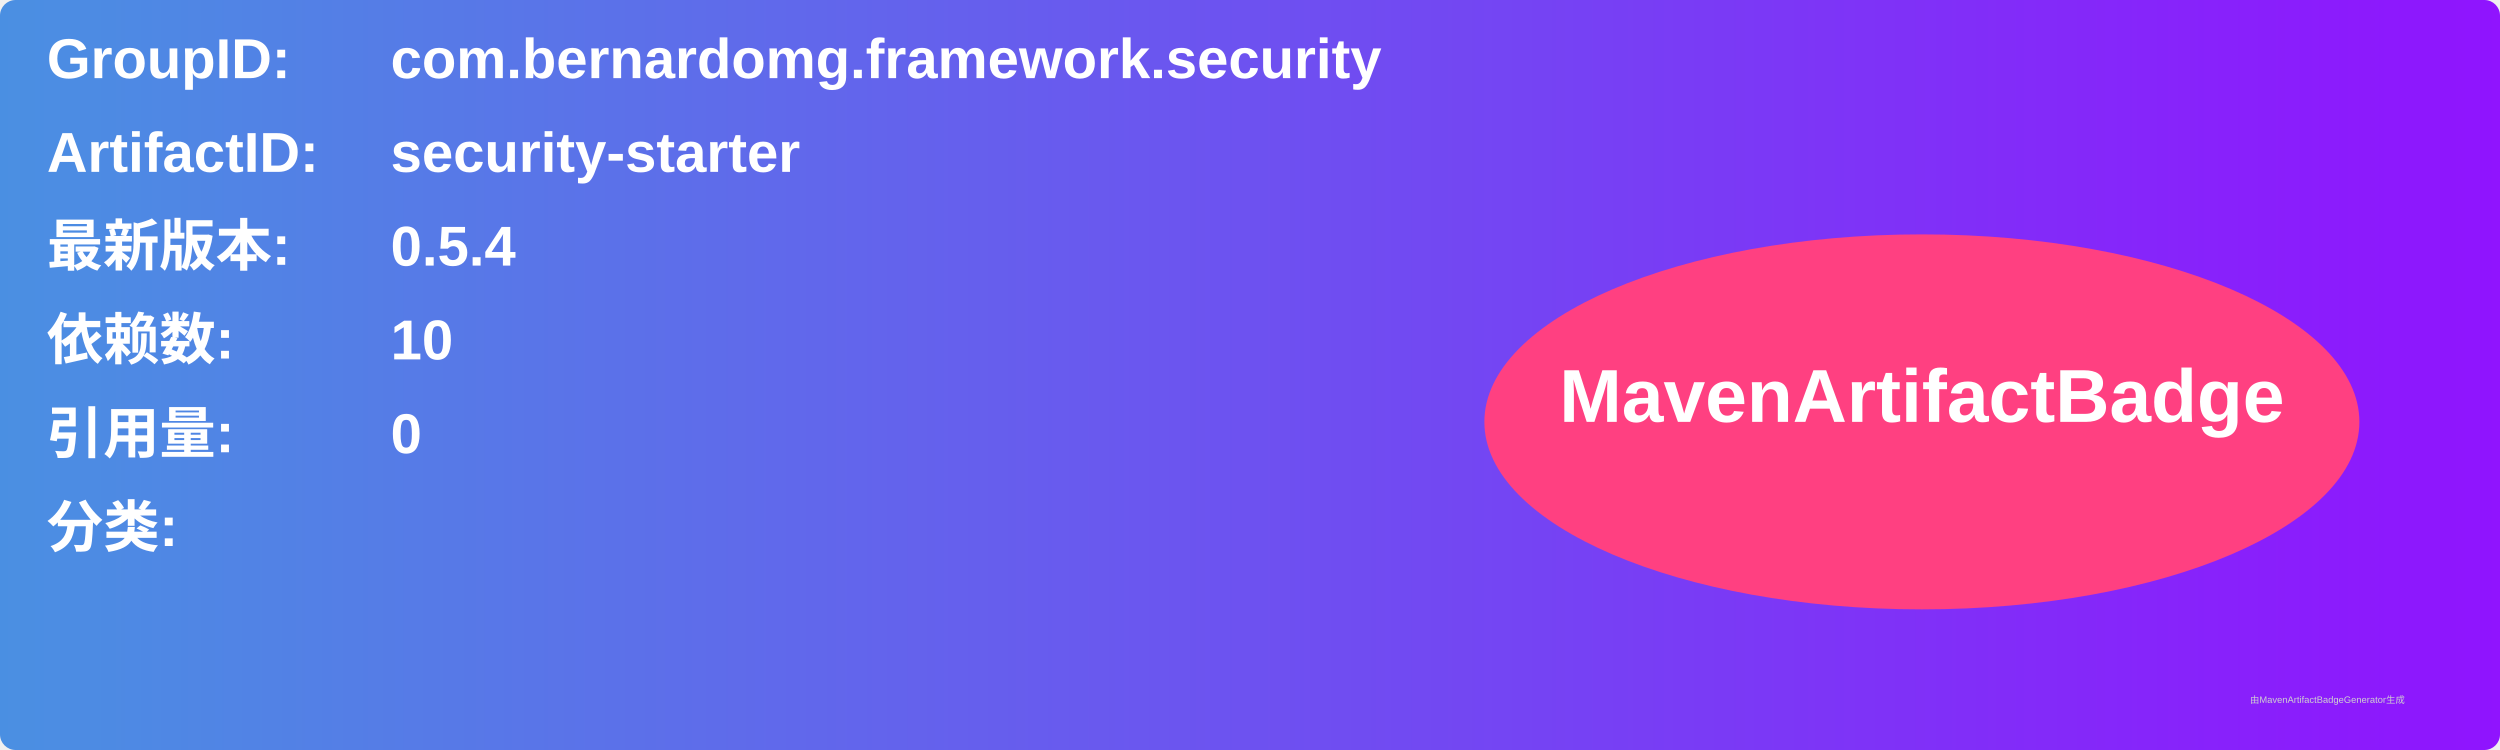
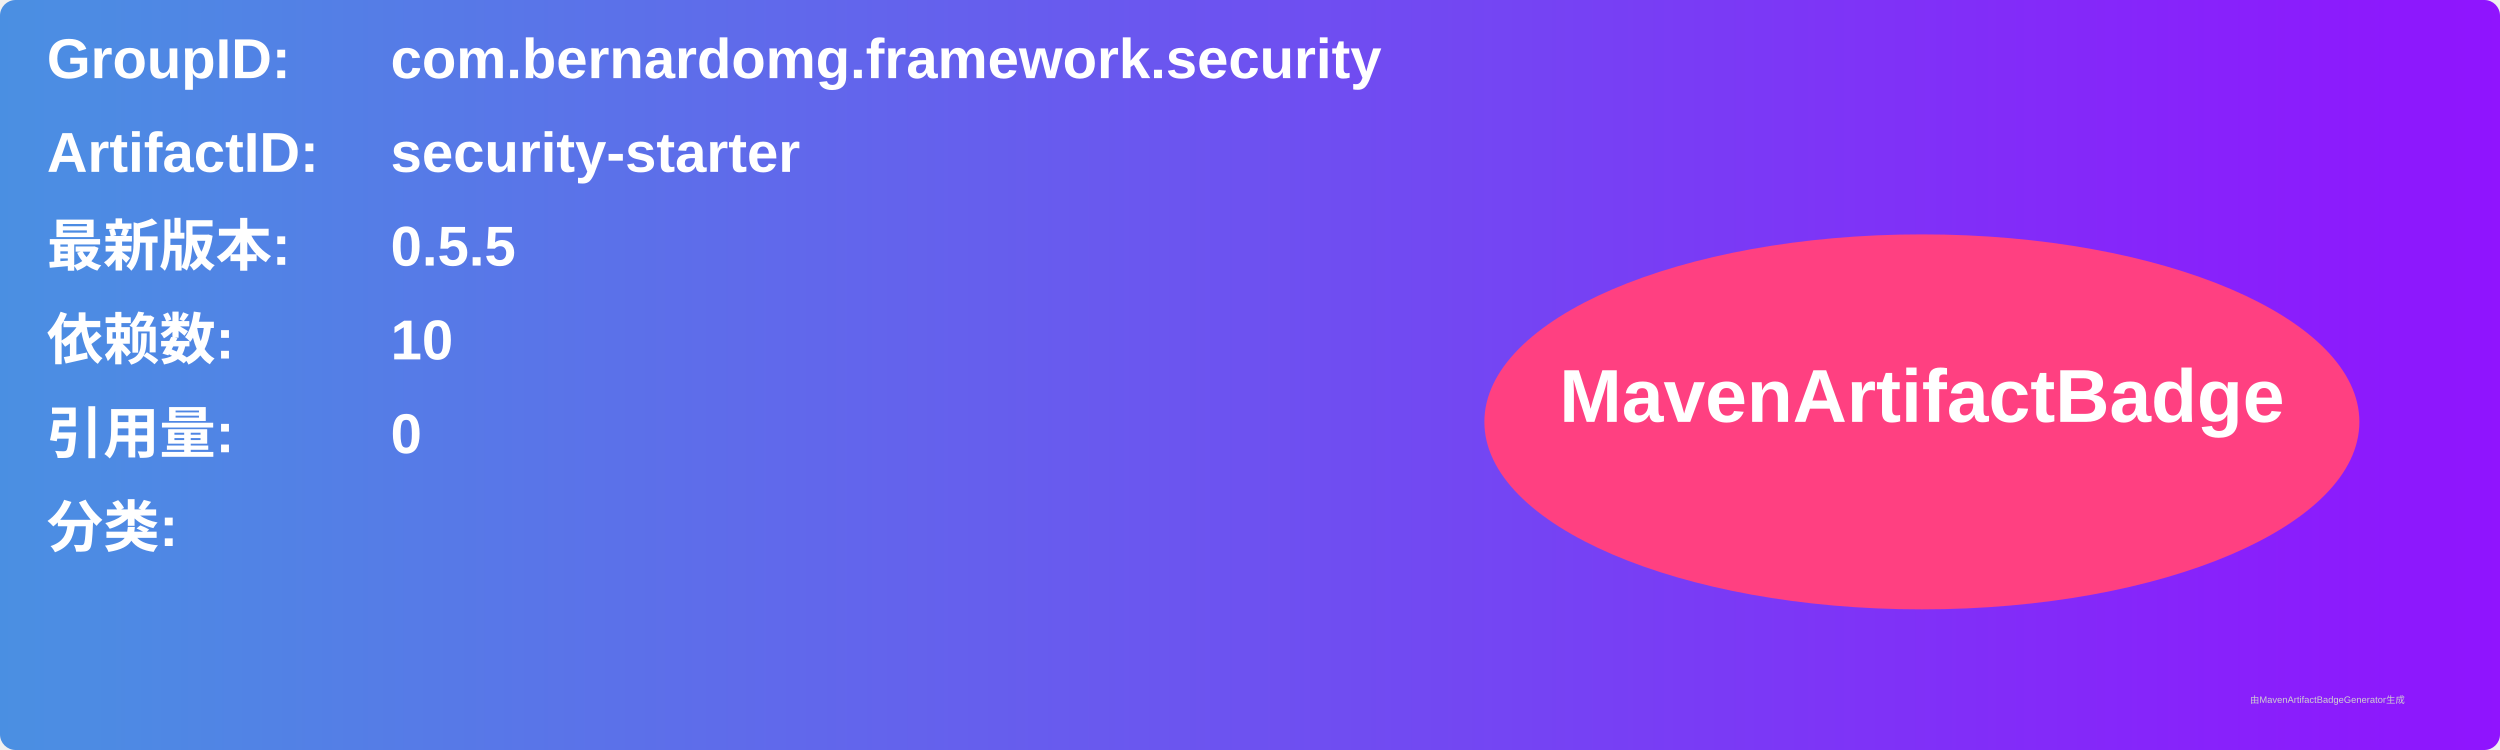
<svg xmlns="http://www.w3.org/2000/svg" width="800" height="240" viewBox="0 0 800 240">
  <linearGradient id="grad" x1="0%" y1="0%" x2="100%" y2="0%">
    <stop offset="0%" stop-color="#4a90e2" />
    <stop offset="100%" stop-color="#9013fe" />
  </linearGradient>
  <rect width="100%" height="100%" rx="5" ry="5" fill="url(#grad)" />
  <g transform="translate(15, 15)">
    <text x="0" y="10" font-family="Arial" font-size="18" fill="white" font-weight="bold" width="260">GroupID:</text>
    <text x="110" y="10" font-family="Arial" font-size="18" fill="white" font-weight="bold" width="460">com.bernardomg.framework.security</text>
    <text x="0" y="40" font-family="Arial" font-size="18" fill="white" font-weight="bold" width="260">ArtifactID:</text>
    <text x="110" y="40" font-family="Arial" font-size="18" fill="white" font-weight="bold" width="460">security-starter</text>
    <text x="0" y="70" font-family="Arial" font-size="18" fill="white" font-weight="bold">最新版本:</text>
    <text x="110" y="70" font-family="Arial" font-size="18" fill="white" font-weight="bold">
-       <tspan font-weight="bold">0.5.4</tspan>
+       <tspan font-weight="bold">0.5.5</tspan>
    </text>
    <text x="0" y="100" font-family="Arial" font-size="18" fill="white" font-weight="bold">依赖数: </text>
    <text x="110" y="100" font-family="Arial" font-size="18" fill="white">
      <tspan font-weight="bold">10</tspan>
    </text>
    <text x="0" y="130" font-family="Arial" font-size="18" fill="white" font-weight="bold">引用量: </text>
    <text x="110" y="130" font-family="Arial" font-size="18" fill="white">
      <tspan font-weight="bold">0</tspan>
    </text>
    <text x="0" y="160" font-family="Arial" font-size="18" fill="white" font-weight="bold">分类:</text>
    <text x="10" y="190" font-family="Arial" font-size="10" fill="white">
      <tspan font-weight="bold" />
    </text>
    <ellipse cx="600" cy="120" rx="140" ry="60" fill="#ff4081" />
    <text x="600" y="120" text-anchor="middle" font-family="Arial" font-size="24" fill="white" font-weight="bold">MavenArtifactBadge</text>
  </g>
  <text x="720" y="225" font-family="Arial" font-size="3" fill="#d0d0d0">由MavenArtifactBadgeGenerator生成</text>
</svg>
